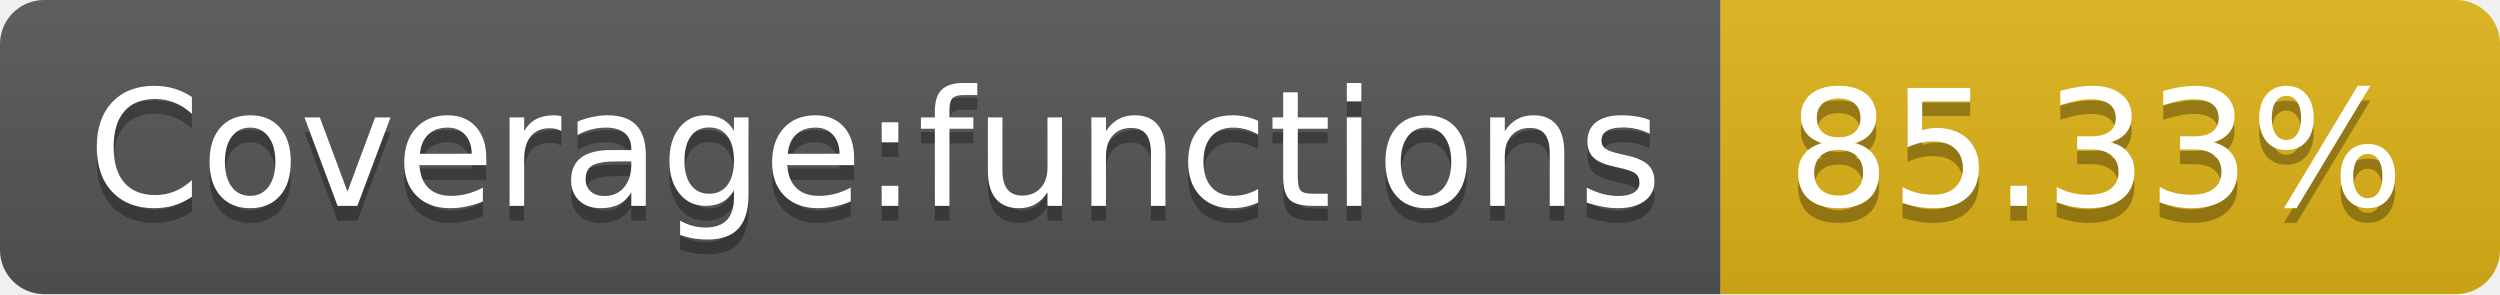
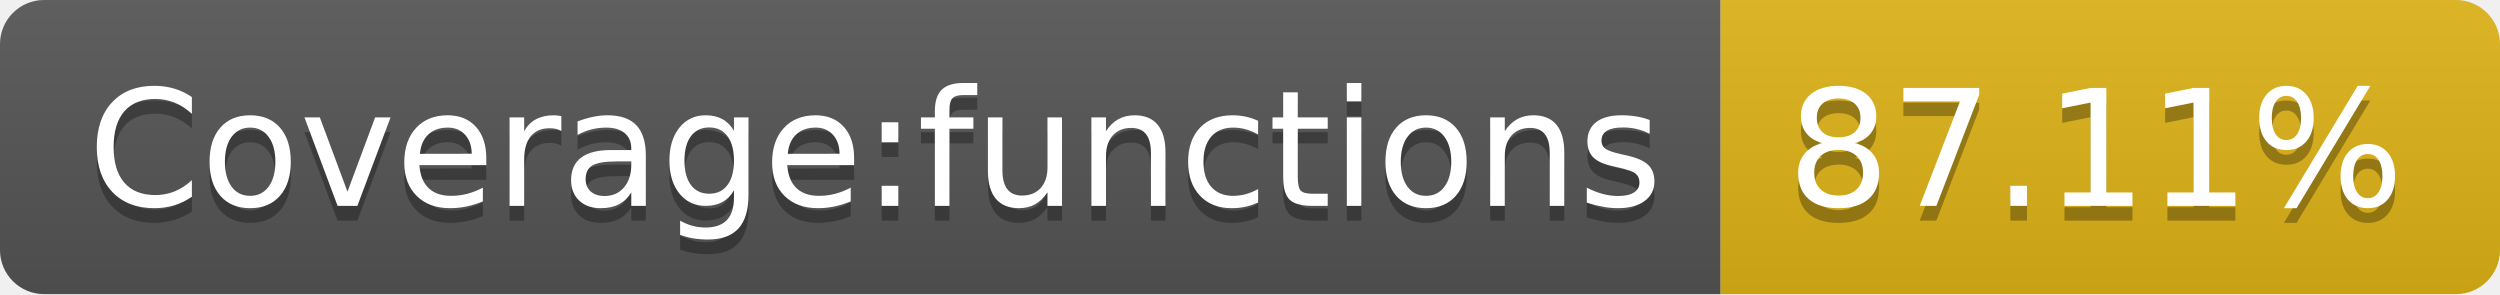
- <svg xmlns="http://www.w3.org/2000/svg" width="170" height="20" role="img" aria-label="Coverage:functions: 85.33%">
+ <svg xmlns="http://www.w3.org/2000/svg" width="170" height="20" role="img" aria-label="Coverage:functions: 87.11%">
  <linearGradient id="s" x2="0" y2="100%">
    <stop offset="0" stop-color="#bbb" stop-opacity=".1" />
    <stop offset="1" stop-opacity=".1" />
  </linearGradient>
  <clipPath id="r">
    <rect width="170" height="20" rx="3" fill="#fff" />
  </clipPath>
  <g clip-path="url(#r)">
    <rect width="117" height="20" fill="#555" />
    <rect x="117" width="53" height="20" fill="#dfb317" />
    <rect width="170" height="20" fill="url(#s)" />
  </g>
  <g fill="#fff" text-anchor="middle" font-family="Verdana,Geneva,DejaVu Sans,sans-serif" text-rendering="geometricPrecision" font-size="110">
    <text aria-hidden="true" x="595" y="150" fill="#010101" fill-opacity=".3" transform="scale(.1)" textLength="1070">Coverage:functions</text>
    <text x="595" y="140" transform="scale(.1)" fill="#fff" textLength="1070">Coverage:functions</text>
-     <text aria-hidden="true" x="1425" y="150" fill="#010101" fill-opacity=".3" transform="scale(.1)" textLength="430">85.33%</text>
-     <text x="1425" y="140" transform="scale(.1)" fill="#fff" textLength="430">85.33%</text>
+     <text aria-hidden="true" x="1425" y="150" fill="#010101" fill-opacity=".3" transform="scale(.1)" textLength="430">87.11%</text>
+     <text x="1425" y="140" transform="scale(.1)" fill="#fff" textLength="430">87.11%</text>
  </g>
</svg>
